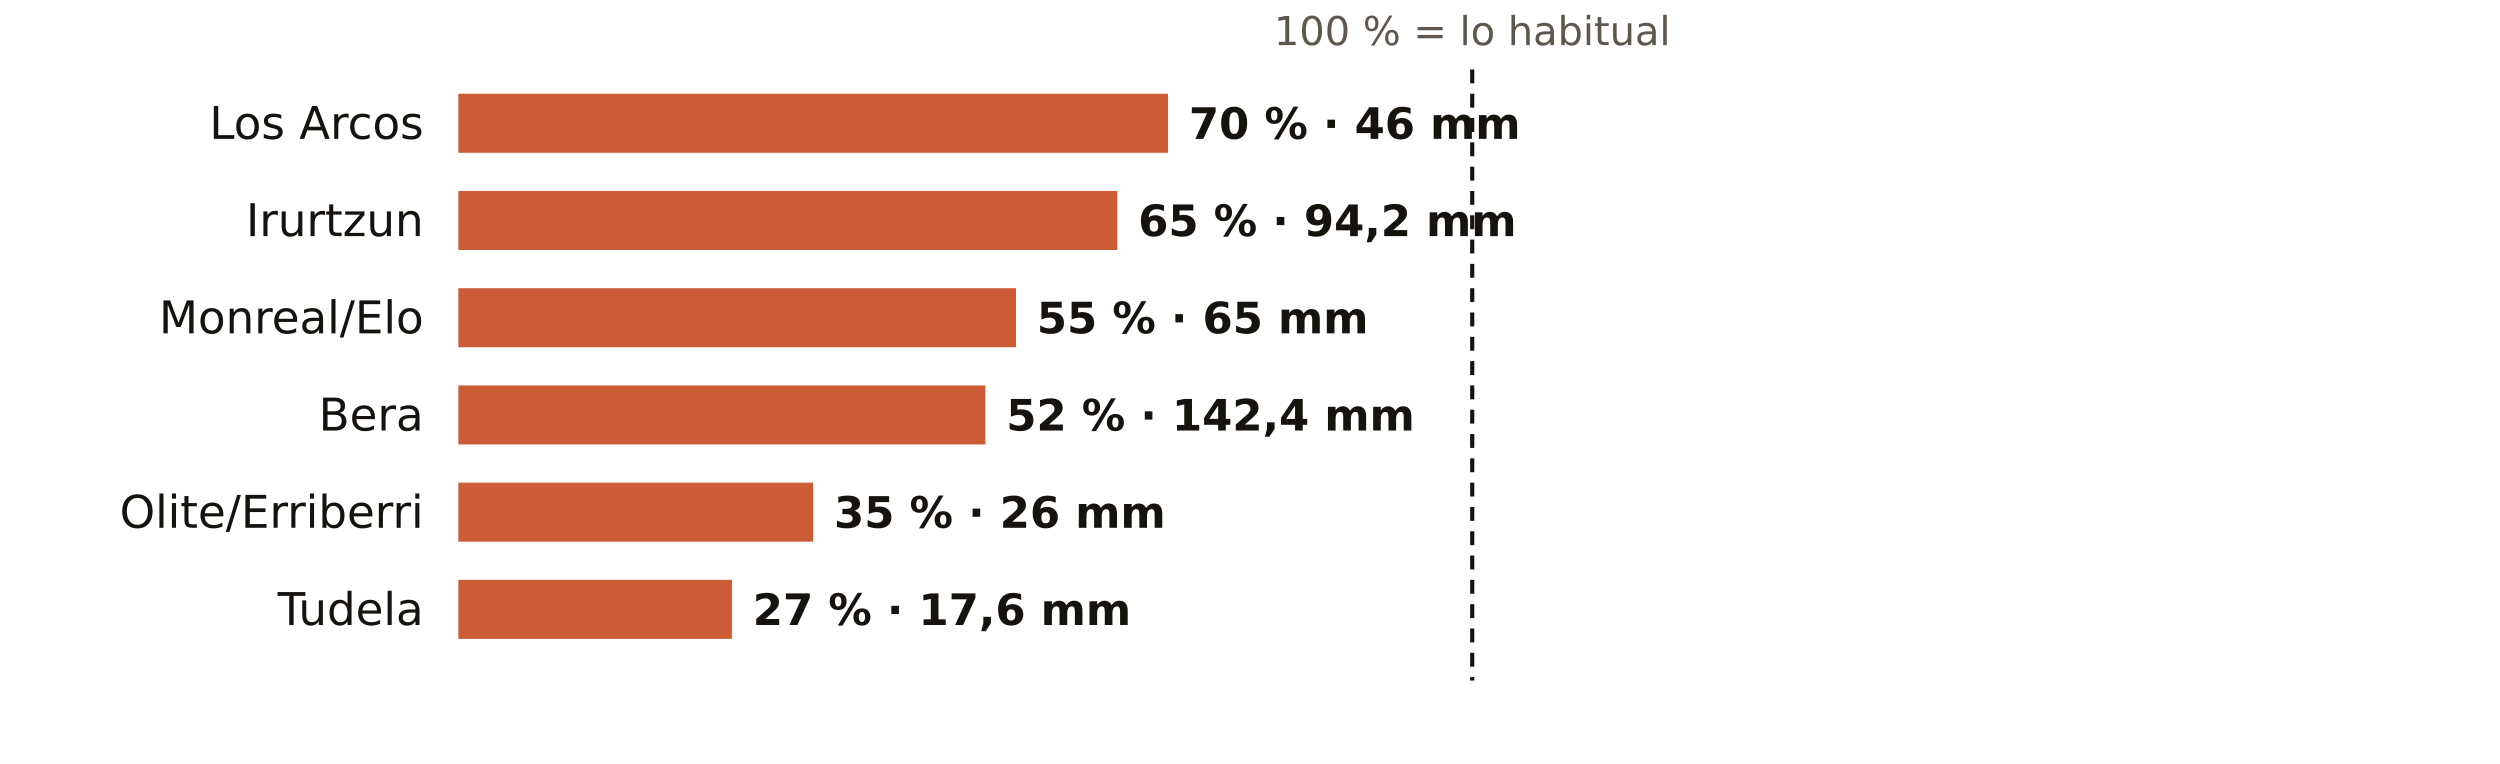
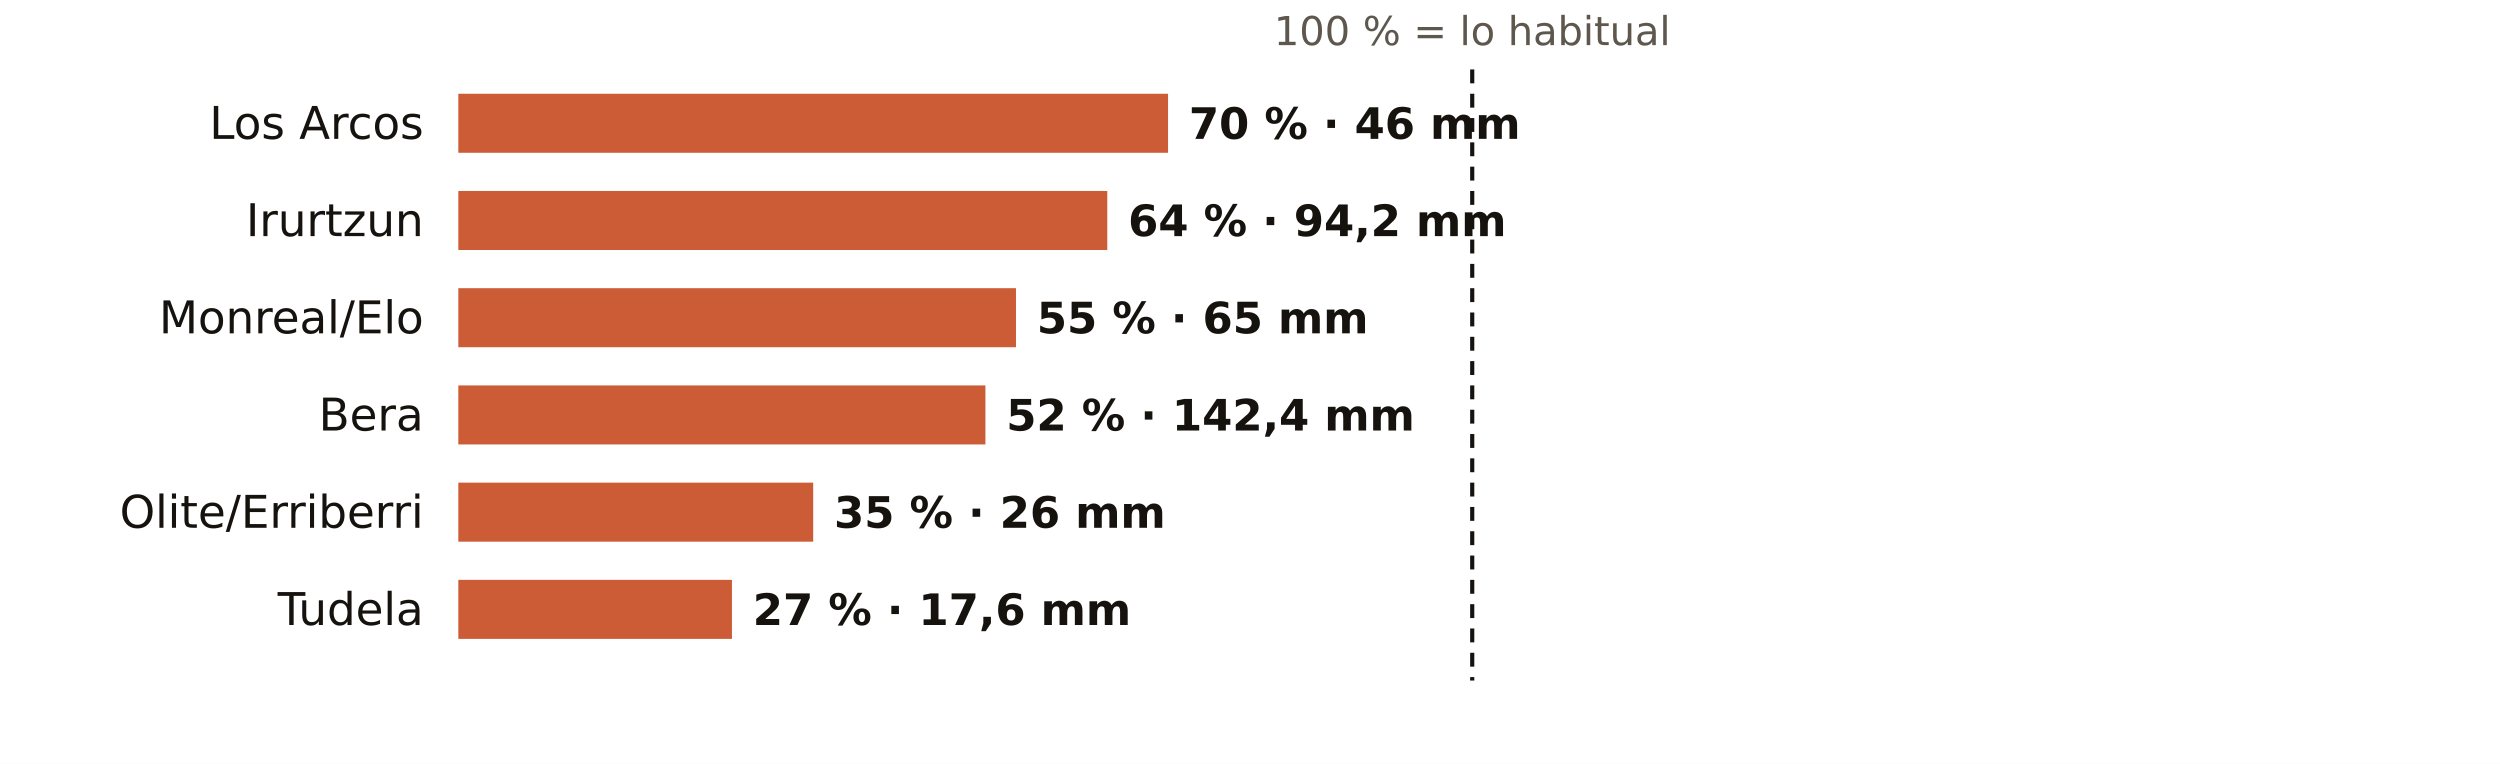
<svg xmlns="http://www.w3.org/2000/svg" viewBox="0 0 720 220" width="720" height="220" role="img" aria-label="El otoño en los pluviómetros de AEMET de Navarra: % de lo habitual">
  <rect width="720" height="220" fill="#FFFFFF" />
  <text x="424.0" y="13.0" font-size="11.5" fill="#5E574E" text-anchor="middle" font-weight="400" font-family="Public Sans, DejaVu Sans, Arial, sans-serif">100 % = lo habitual</text>
  <text x="122.0" y="40.0" font-size="13" fill="#16130F" text-anchor="end" font-weight="500" font-family="Public Sans, DejaVu Sans, Arial, sans-serif">Los Arcos</text>
  <rect x="132" y="27" width="204.4" height="17" fill="#C4461A" opacity="0.88" />
  <text x="342.4" y="40.0" font-size="12.5" fill="#16130F" text-anchor="start" font-weight="600" font-family="Public Sans, DejaVu Sans, Arial, sans-serif">70 % · 46 mm</text>
  <text x="122.0" y="68.0" font-size="13" fill="#16130F" text-anchor="end" font-weight="500" font-family="Public Sans, DejaVu Sans, Arial, sans-serif">Irurtzun</text>
-   <rect x="132" y="55" width="189.8" height="17" fill="#C4461A" opacity="0.88" />
-   <text x="327.8" y="68.0" font-size="12.5" fill="#16130F" text-anchor="start" font-weight="600" font-family="Public Sans, DejaVu Sans, Arial, sans-serif">65 % · 94,2 mm</text>
+   <rect x="132" y="55" width="186.9" height="17" fill="#C4461A" opacity="0.88" />
+   <text x="324.9" y="68.0" font-size="12.5" fill="#16130F" text-anchor="start" font-weight="600" font-family="Public Sans, DejaVu Sans, Arial, sans-serif">64 % · 94,2 mm</text>
  <text x="122.0" y="96.0" font-size="13" fill="#16130F" text-anchor="end" font-weight="500" font-family="Public Sans, DejaVu Sans, Arial, sans-serif">Monreal/Elo</text>
  <rect x="132" y="83" width="160.6" height="17" fill="#C4461A" opacity="0.88" />
  <text x="298.6" y="96.0" font-size="12.5" fill="#16130F" text-anchor="start" font-weight="600" font-family="Public Sans, DejaVu Sans, Arial, sans-serif">55 % · 65 mm</text>
  <text x="122.0" y="124.0" font-size="13" fill="#16130F" text-anchor="end" font-weight="500" font-family="Public Sans, DejaVu Sans, Arial, sans-serif">Bera</text>
  <rect x="132" y="111" width="151.8" height="17" fill="#C4461A" opacity="0.88" />
  <text x="289.8" y="124.0" font-size="12.5" fill="#16130F" text-anchor="start" font-weight="600" font-family="Public Sans, DejaVu Sans, Arial, sans-serif">52 % · 142,4 mm</text>
  <text x="122.0" y="152.0" font-size="13" fill="#16130F" text-anchor="end" font-weight="500" font-family="Public Sans, DejaVu Sans, Arial, sans-serif">Olite/Erriberri</text>
  <rect x="132" y="139" width="102.2" height="17" fill="#C4461A" opacity="0.88" />
  <text x="240.2" y="152.0" font-size="12.5" fill="#16130F" text-anchor="start" font-weight="600" font-family="Public Sans, DejaVu Sans, Arial, sans-serif">35 % · 26 mm</text>
  <text x="122.0" y="180.0" font-size="13" fill="#16130F" text-anchor="end" font-weight="500" font-family="Public Sans, DejaVu Sans, Arial, sans-serif">Tudela</text>
  <rect x="132" y="167" width="78.8" height="17" fill="#C4461A" opacity="0.88" />
  <text x="216.8" y="180.0" font-size="12.5" fill="#16130F" text-anchor="start" font-weight="600" font-family="Public Sans, DejaVu Sans, Arial, sans-serif">27 % · 17,6 mm</text>
  <line x1="424.0" x2="424.0" y1="20" y2="196" stroke="#16130F" stroke-width="1.2" stroke-dasharray="4 3" />
</svg>
